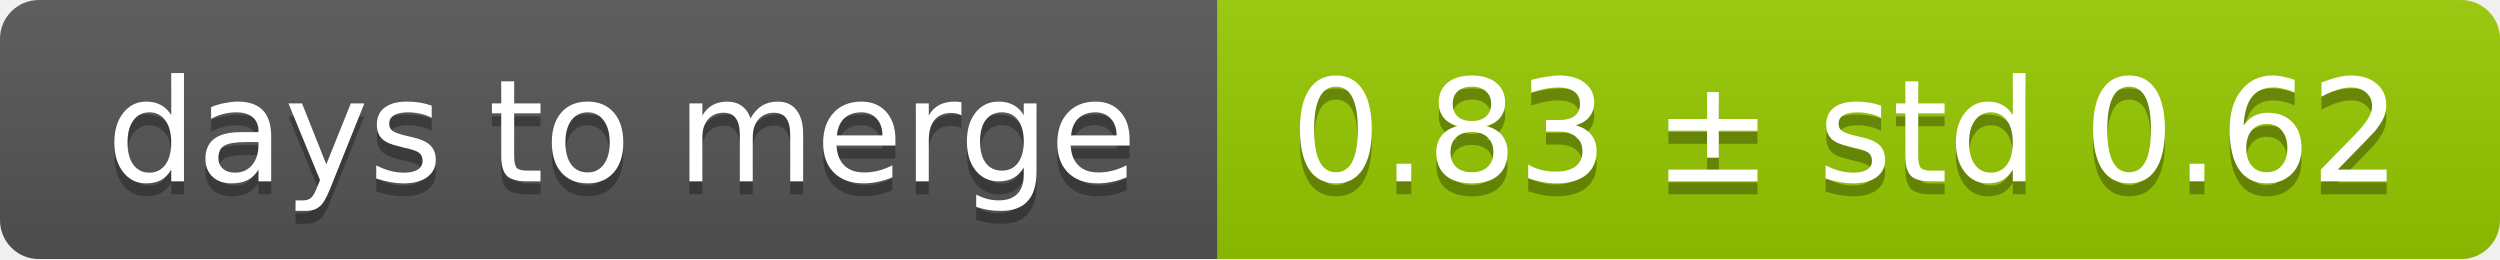
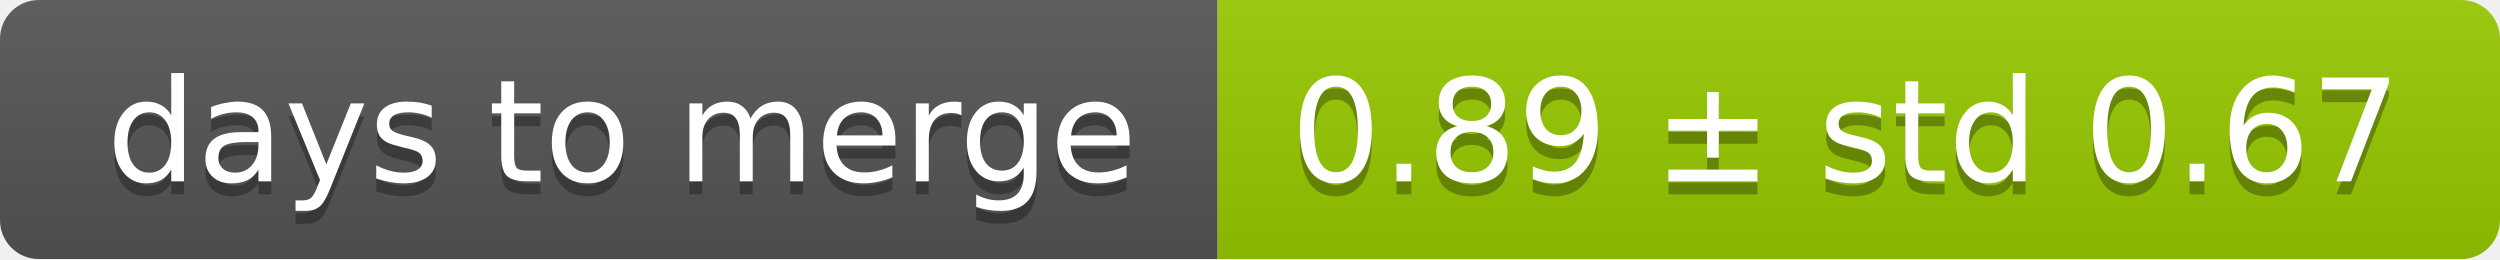
<svg xmlns="http://www.w3.org/2000/svg" width="193" height="20">
  <linearGradient id="smooth" x2="0" y2="100%">
    <stop offset="0" stop-color="#bbb" stop-opacity=".1" />
    <stop offset="1" stop-opacity=".1" />
  </linearGradient>
  <mask id="round">
    <rect width="193" height="20" rx="3" fill="#fff" />
  </mask>
  <g mask="url(#round)">
    <rect width="94" height="20" fill="#555" />
    <rect x="94" width="99" height="20" fill="#97ca00" />
    <rect width="193" height="20" fill="url(#smooth)" />
  </g>
  <g fill="#fff" text-anchor="middle" font-family="DejaVu Sans,Verdana,Geneva,sans-serif" font-size="11">
    <text x="48" y="15" fill="#010101" fill-opacity=".3">days to merge</text>
    <text x="48" y="14">days to merge</text>
-     <text x="142.5" y="15" fill="#010101" fill-opacity=".3">0.83 ± std 0.62</text>
-     <text x="142.5" y="14">0.83 ± std 0.62</text>
+     <text x="142.5" y="15" fill="#010101" fill-opacity=".3">0.89 ± std 0.67</text>
+     <text x="142.5" y="14">0.89 ± std 0.67</text>
  </g>
</svg>
